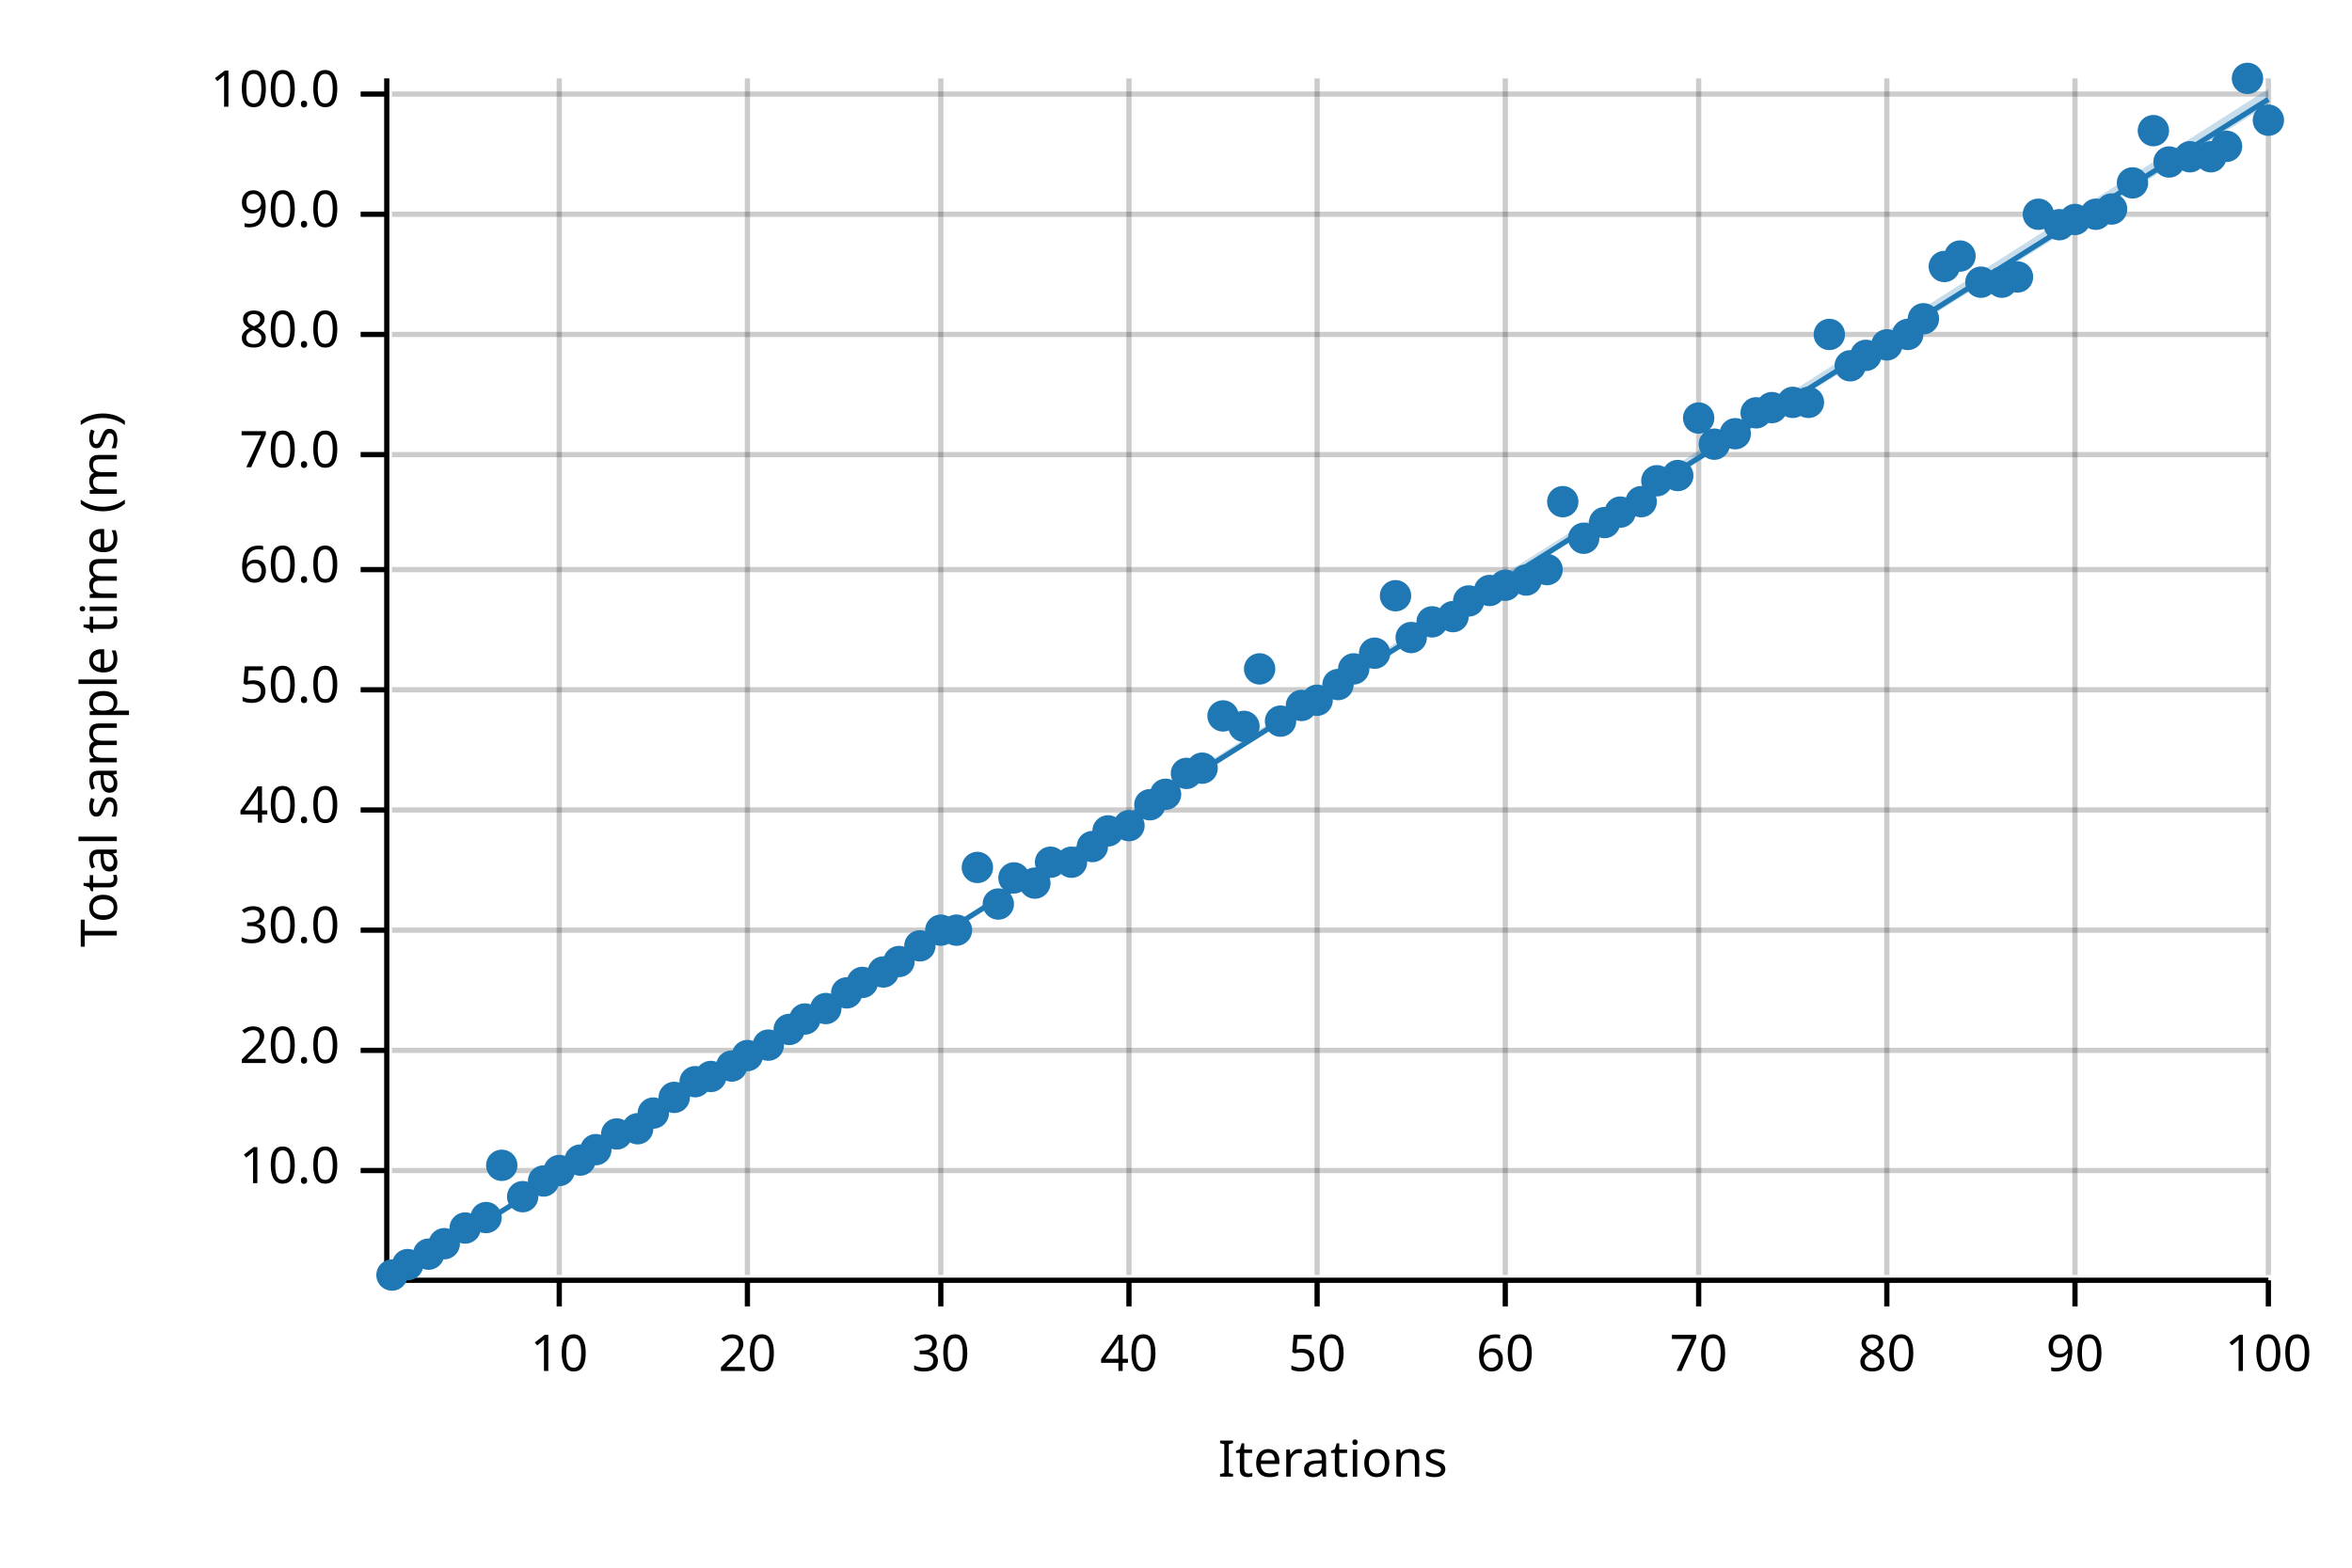
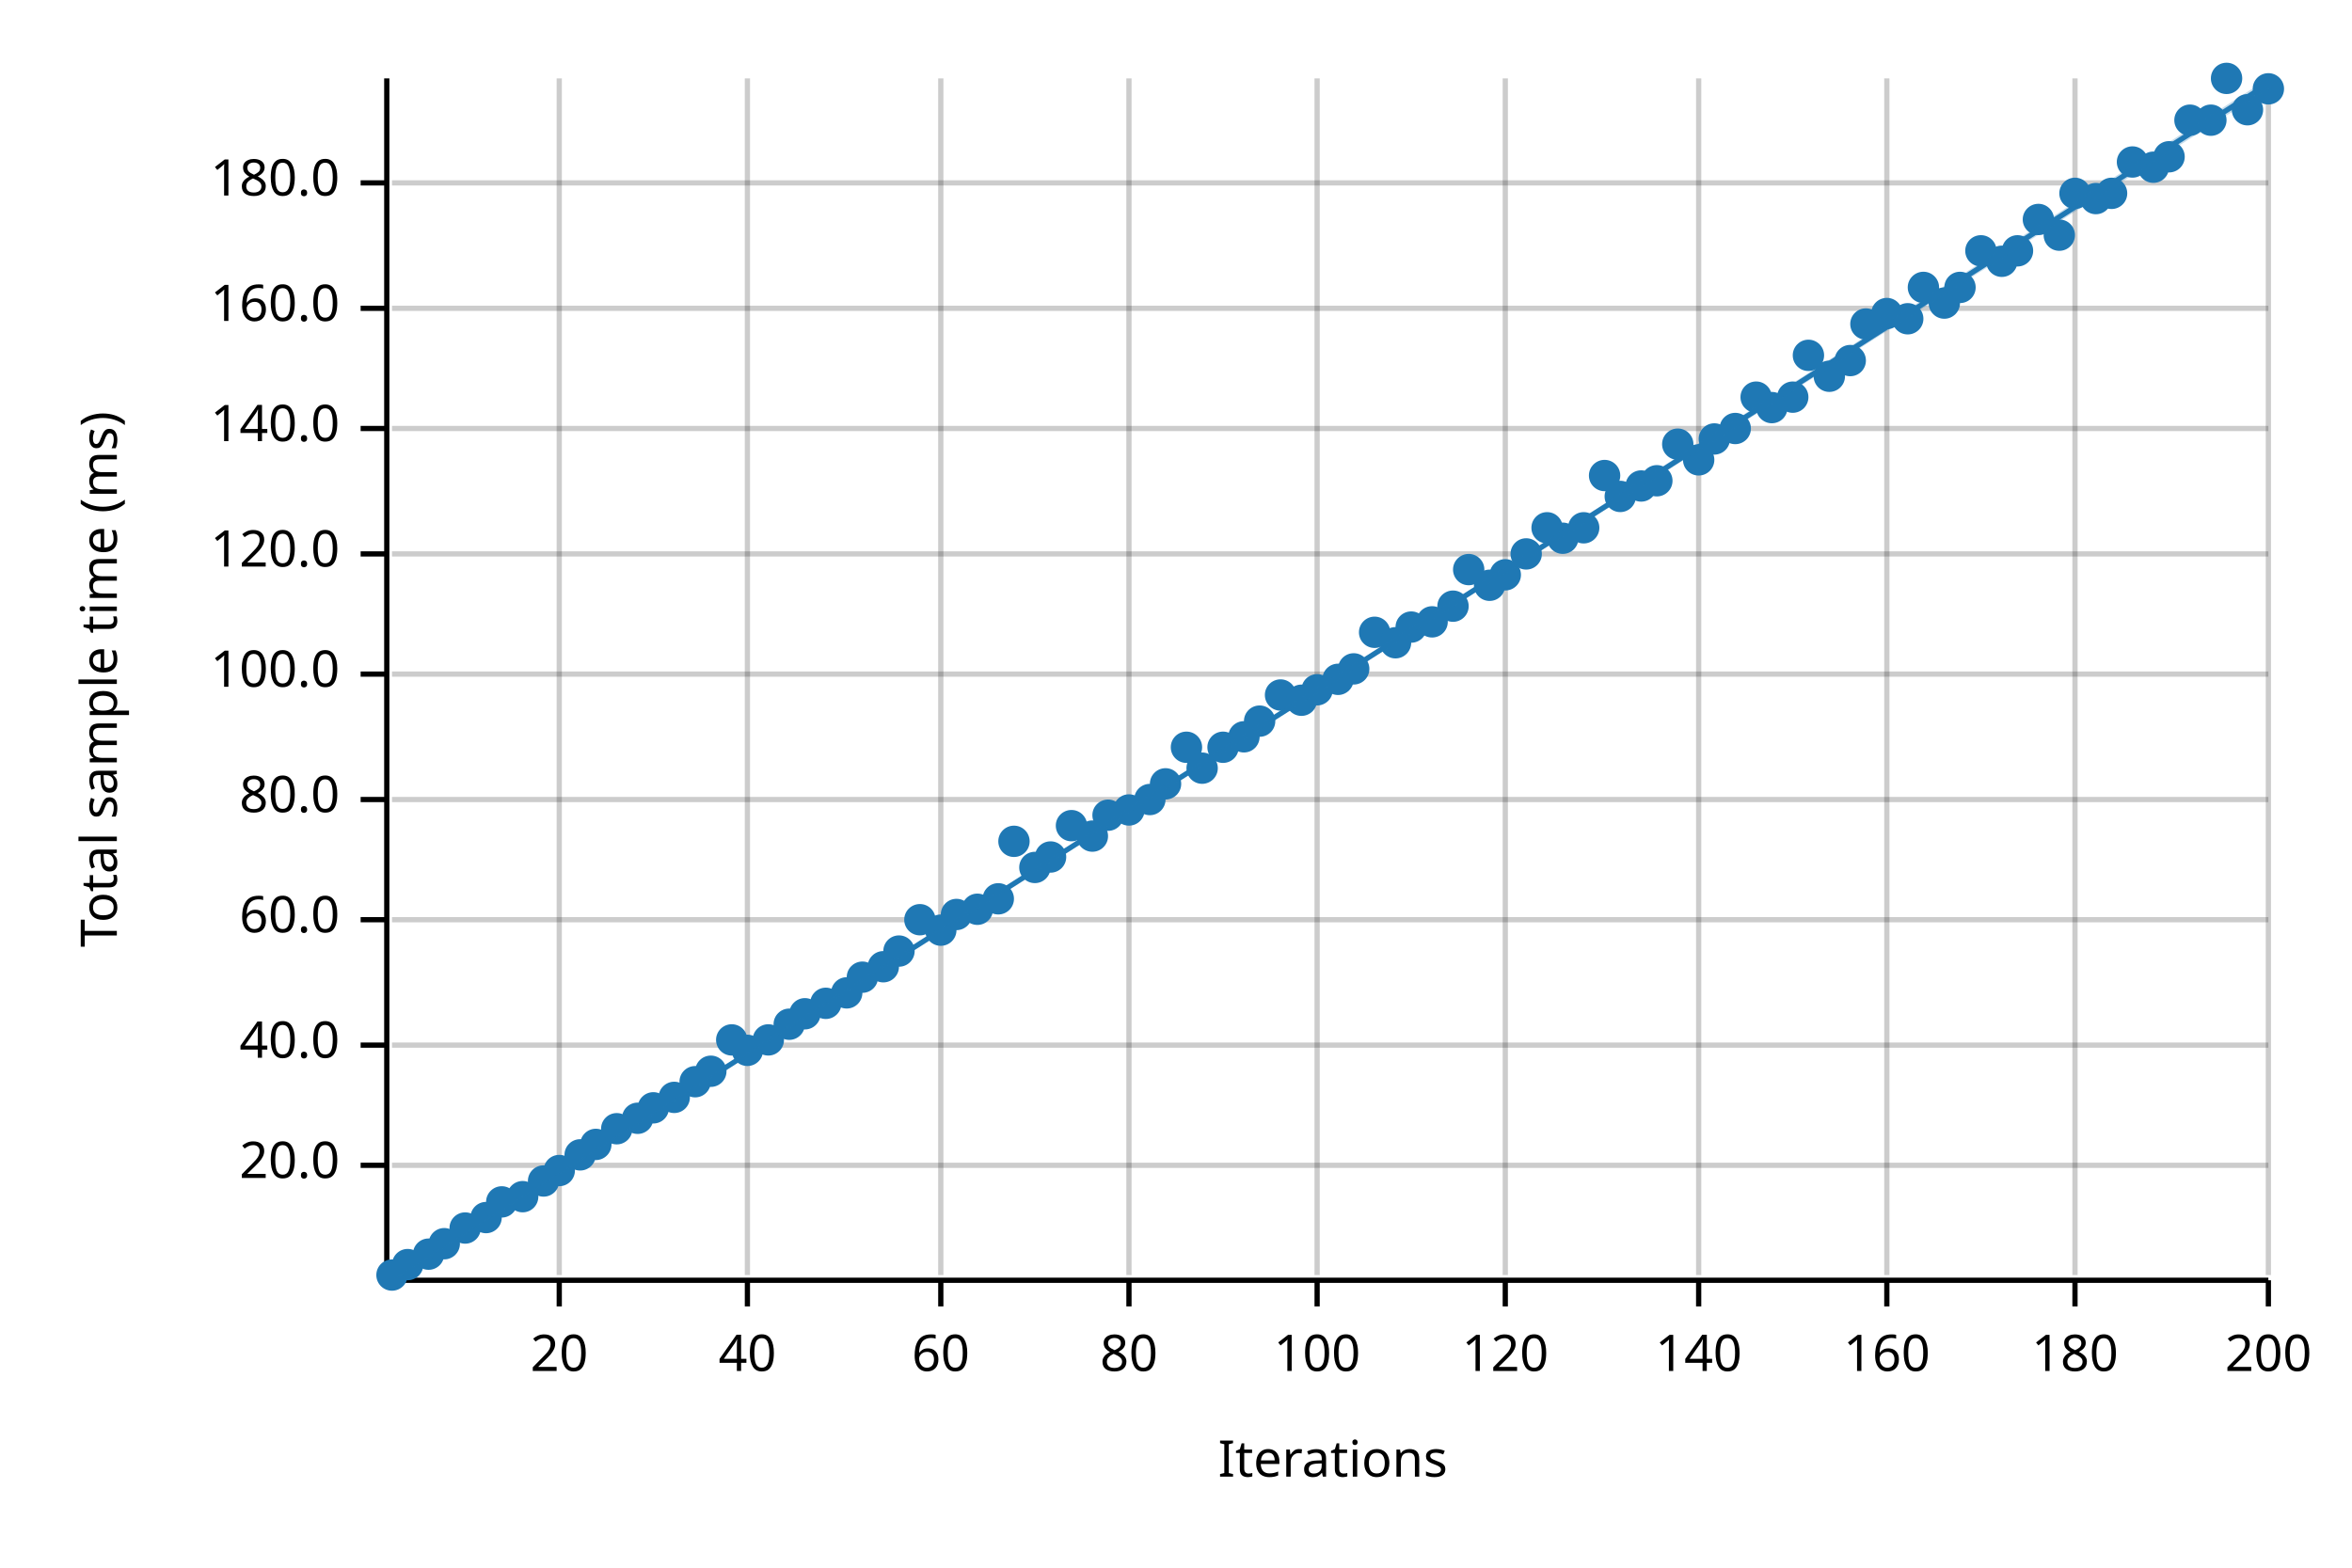
<svg xmlns="http://www.w3.org/2000/svg" width="450" height="300" viewBox="0 0 450 300">
  <text x="15" y="130" dy="0.76em" text-anchor="middle" font-family="sans-serif" font-size="9.677" opacity="1" fill="#000000" transform="rotate(270, 15, 130)">
Total sample time (ms)
</text>
  <text x="255" y="285" dy="-0.5ex" text-anchor="middle" font-family="sans-serif" font-size="9.677" opacity="1" fill="#000000">
Iterations
</text>
  <line opacity="0.2" stroke="#000000" stroke-width="1" x1="107" y1="244" x2="107" y2="15" />
  <line opacity="0.2" stroke="#000000" stroke-width="1" x1="143" y1="244" x2="143" y2="15" />
  <line opacity="0.2" stroke="#000000" stroke-width="1" x1="180" y1="244" x2="180" y2="15" />
  <line opacity="0.2" stroke="#000000" stroke-width="1" x1="216" y1="244" x2="216" y2="15" />
  <line opacity="0.2" stroke="#000000" stroke-width="1" x1="252" y1="244" x2="252" y2="15" />
  <line opacity="0.2" stroke="#000000" stroke-width="1" x1="288" y1="244" x2="288" y2="15" />
  <line opacity="0.2" stroke="#000000" stroke-width="1" x1="325" y1="244" x2="325" y2="15" />
  <line opacity="0.2" stroke="#000000" stroke-width="1" x1="361" y1="244" x2="361" y2="15" />
  <line opacity="0.2" stroke="#000000" stroke-width="1" x1="397" y1="244" x2="397" y2="15" />
  <line opacity="0.2" stroke="#000000" stroke-width="1" x1="434" y1="244" x2="434" y2="15" />
-   <line opacity="0.2" stroke="#000000" stroke-width="1" x1="75" y1="224" x2="434" y2="224" />
-   <line opacity="0.2" stroke="#000000" stroke-width="1" x1="75" y1="201" x2="434" y2="201" />
-   <line opacity="0.2" stroke="#000000" stroke-width="1" x1="75" y1="178" x2="434" y2="178" />
-   <line opacity="0.2" stroke="#000000" stroke-width="1" x1="75" y1="155" x2="434" y2="155" />
-   <line opacity="0.2" stroke="#000000" stroke-width="1" x1="75" y1="132" x2="434" y2="132" />
-   <line opacity="0.2" stroke="#000000" stroke-width="1" x1="75" y1="109" x2="434" y2="109" />
-   <line opacity="0.2" stroke="#000000" stroke-width="1" x1="75" y1="87" x2="434" y2="87" />
-   <line opacity="0.2" stroke="#000000" stroke-width="1" x1="75" y1="64" x2="434" y2="64" />
-   <line opacity="0.2" stroke="#000000" stroke-width="1" x1="75" y1="41" x2="434" y2="41" />
-   <line opacity="0.2" stroke="#000000" stroke-width="1" x1="75" y1="18" x2="434" y2="18" />
+   <line opacity="0.2" stroke="#000000" stroke-width="1" x1="75" y1="223" x2="434" y2="223" />
+   <line opacity="0.2" stroke="#000000" stroke-width="1" x1="75" y1="200" x2="434" y2="200" />
+   <line opacity="0.2" stroke="#000000" stroke-width="1" x1="75" y1="176" x2="434" y2="176" />
+   <line opacity="0.2" stroke="#000000" stroke-width="1" x1="75" y1="153" x2="434" y2="153" />
+   <line opacity="0.2" stroke="#000000" stroke-width="1" x1="75" y1="129" x2="434" y2="129" />
+   <line opacity="0.2" stroke="#000000" stroke-width="1" x1="75" y1="106" x2="434" y2="106" />
+   <line opacity="0.2" stroke="#000000" stroke-width="1" x1="75" y1="82" x2="434" y2="82" />
+   <line opacity="0.2" stroke="#000000" stroke-width="1" x1="75" y1="59" x2="434" y2="59" />
+   <line opacity="0.2" stroke="#000000" stroke-width="1" x1="75" y1="35" x2="434" y2="35" />
  <polyline fill="none" opacity="1" stroke="#000000" stroke-width="1" points="74,15 74,244 " />
-   <text x="65" y="224" dy="0.5ex" text-anchor="end" font-family="sans-serif" font-size="9.677" opacity="1" fill="#000000">
- 10.0
- </text>
-   <polyline fill="none" opacity="1" stroke="#000000" stroke-width="1" points="69,224 74,224 " />
-   <text x="65" y="201" dy="0.5ex" text-anchor="end" font-family="sans-serif" font-size="9.677" opacity="1" fill="#000000">
+   <text x="65" y="223" dy="0.5ex" text-anchor="end" font-family="sans-serif" font-size="9.677" opacity="1" fill="#000000">
20.0
</text>
-   <polyline fill="none" opacity="1" stroke="#000000" stroke-width="1" points="69,201 74,201 " />
-   <text x="65" y="178" dy="0.5ex" text-anchor="end" font-family="sans-serif" font-size="9.677" opacity="1" fill="#000000">
- 30.0
- </text>
-   <polyline fill="none" opacity="1" stroke="#000000" stroke-width="1" points="69,178 74,178 " />
-   <text x="65" y="155" dy="0.5ex" text-anchor="end" font-family="sans-serif" font-size="9.677" opacity="1" fill="#000000">
+   <polyline fill="none" opacity="1" stroke="#000000" stroke-width="1" points="69,223 74,223 " />
+   <text x="65" y="200" dy="0.5ex" text-anchor="end" font-family="sans-serif" font-size="9.677" opacity="1" fill="#000000">
40.0
</text>
-   <polyline fill="none" opacity="1" stroke="#000000" stroke-width="1" points="69,155 74,155 " />
-   <text x="65" y="132" dy="0.5ex" text-anchor="end" font-family="sans-serif" font-size="9.677" opacity="1" fill="#000000">
- 50.0
- </text>
-   <polyline fill="none" opacity="1" stroke="#000000" stroke-width="1" points="69,132 74,132 " />
-   <text x="65" y="109" dy="0.5ex" text-anchor="end" font-family="sans-serif" font-size="9.677" opacity="1" fill="#000000">
+   <polyline fill="none" opacity="1" stroke="#000000" stroke-width="1" points="69,200 74,200 " />
+   <text x="65" y="176" dy="0.5ex" text-anchor="end" font-family="sans-serif" font-size="9.677" opacity="1" fill="#000000">
60.0
</text>
-   <polyline fill="none" opacity="1" stroke="#000000" stroke-width="1" points="69,109 74,109 " />
-   <text x="65" y="87" dy="0.5ex" text-anchor="end" font-family="sans-serif" font-size="9.677" opacity="1" fill="#000000">
- 70.0
- </text>
-   <polyline fill="none" opacity="1" stroke="#000000" stroke-width="1" points="69,87 74,87 " />
-   <text x="65" y="64" dy="0.5ex" text-anchor="end" font-family="sans-serif" font-size="9.677" opacity="1" fill="#000000">
+   <polyline fill="none" opacity="1" stroke="#000000" stroke-width="1" points="69,176 74,176 " />
+   <text x="65" y="153" dy="0.5ex" text-anchor="end" font-family="sans-serif" font-size="9.677" opacity="1" fill="#000000">
80.0
</text>
-   <polyline fill="none" opacity="1" stroke="#000000" stroke-width="1" points="69,64 74,64 " />
-   <text x="65" y="41" dy="0.5ex" text-anchor="end" font-family="sans-serif" font-size="9.677" opacity="1" fill="#000000">
- 90.0
- </text>
-   <polyline fill="none" opacity="1" stroke="#000000" stroke-width="1" points="69,41 74,41 " />
-   <text x="65" y="18" dy="0.5ex" text-anchor="end" font-family="sans-serif" font-size="9.677" opacity="1" fill="#000000">
+   <polyline fill="none" opacity="1" stroke="#000000" stroke-width="1" points="69,153 74,153 " />
+   <text x="65" y="129" dy="0.5ex" text-anchor="end" font-family="sans-serif" font-size="9.677" opacity="1" fill="#000000">
100.0
</text>
-   <polyline fill="none" opacity="1" stroke="#000000" stroke-width="1" points="69,18 74,18 " />
+   <polyline fill="none" opacity="1" stroke="#000000" stroke-width="1" points="69,129 74,129 " />
+   <text x="65" y="106" dy="0.5ex" text-anchor="end" font-family="sans-serif" font-size="9.677" opacity="1" fill="#000000">
+ 120.0
+ </text>
+   <polyline fill="none" opacity="1" stroke="#000000" stroke-width="1" points="69,106 74,106 " />
+   <text x="65" y="82" dy="0.5ex" text-anchor="end" font-family="sans-serif" font-size="9.677" opacity="1" fill="#000000">
+ 140.0
+ </text>
+   <polyline fill="none" opacity="1" stroke="#000000" stroke-width="1" points="69,82 74,82 " />
+   <text x="65" y="59" dy="0.5ex" text-anchor="end" font-family="sans-serif" font-size="9.677" opacity="1" fill="#000000">
+ 160.0
+ </text>
+   <polyline fill="none" opacity="1" stroke="#000000" stroke-width="1" points="69,59 74,59 " />
+   <text x="65" y="35" dy="0.5ex" text-anchor="end" font-family="sans-serif" font-size="9.677" opacity="1" fill="#000000">
+ 180.0
+ </text>
+   <polyline fill="none" opacity="1" stroke="#000000" stroke-width="1" points="69,35 74,35 " />
  <polyline fill="none" opacity="1" stroke="#000000" stroke-width="1" points="75,245 434,245 " />
  <text x="107" y="255" dy="0.76em" text-anchor="middle" font-family="sans-serif" font-size="9.677" opacity="1" fill="#000000">
- 10
+ 20
</text>
  <polyline fill="none" opacity="1" stroke="#000000" stroke-width="1" points="107,245 107,250 " />
  <text x="143" y="255" dy="0.76em" text-anchor="middle" font-family="sans-serif" font-size="9.677" opacity="1" fill="#000000">
- 20
+ 40
</text>
  <polyline fill="none" opacity="1" stroke="#000000" stroke-width="1" points="143,245 143,250 " />
  <text x="180" y="255" dy="0.76em" text-anchor="middle" font-family="sans-serif" font-size="9.677" opacity="1" fill="#000000">
- 30
+ 60
</text>
  <polyline fill="none" opacity="1" stroke="#000000" stroke-width="1" points="180,245 180,250 " />
  <text x="216" y="255" dy="0.76em" text-anchor="middle" font-family="sans-serif" font-size="9.677" opacity="1" fill="#000000">
- 40
+ 80
</text>
  <polyline fill="none" opacity="1" stroke="#000000" stroke-width="1" points="216,245 216,250 " />
  <text x="252" y="255" dy="0.76em" text-anchor="middle" font-family="sans-serif" font-size="9.677" opacity="1" fill="#000000">
- 50
+ 100
</text>
  <polyline fill="none" opacity="1" stroke="#000000" stroke-width="1" points="252,245 252,250 " />
  <text x="288" y="255" dy="0.76em" text-anchor="middle" font-family="sans-serif" font-size="9.677" opacity="1" fill="#000000">
- 60
+ 120
</text>
  <polyline fill="none" opacity="1" stroke="#000000" stroke-width="1" points="288,245 288,250 " />
  <text x="325" y="255" dy="0.76em" text-anchor="middle" font-family="sans-serif" font-size="9.677" opacity="1" fill="#000000">
- 70
+ 140
</text>
  <polyline fill="none" opacity="1" stroke="#000000" stroke-width="1" points="325,245 325,250 " />
  <text x="361" y="255" dy="0.76em" text-anchor="middle" font-family="sans-serif" font-size="9.677" opacity="1" fill="#000000">
- 80
+ 160
</text>
  <polyline fill="none" opacity="1" stroke="#000000" stroke-width="1" points="361,245 361,250 " />
  <text x="397" y="255" dy="0.76em" text-anchor="middle" font-family="sans-serif" font-size="9.677" opacity="1" fill="#000000">
- 90
+ 180
</text>
  <polyline fill="none" opacity="1" stroke="#000000" stroke-width="1" points="397,245 397,250 " />
  <text x="434" y="255" dy="0.76em" text-anchor="middle" font-family="sans-serif" font-size="9.677" opacity="1" fill="#000000">
- 100
+ 200
</text>
  <polyline fill="none" opacity="1" stroke="#000000" stroke-width="1" points="434,245 434,250 " />
  <circle cx="75" cy="244" r="3" opacity="1" fill="#1F78B4" stroke="none" stroke-width="1" />
  <circle cx="78" cy="242" r="3" opacity="1" fill="#1F78B4" stroke="none" stroke-width="1" />
  <circle cx="82" cy="240" r="3" opacity="1" fill="#1F78B4" stroke="none" stroke-width="1" />
  <circle cx="85" cy="238" r="3" opacity="1" fill="#1F78B4" stroke="none" stroke-width="1" />
  <circle cx="89" cy="235" r="3" opacity="1" fill="#1F78B4" stroke="none" stroke-width="1" />
  <circle cx="93" cy="233" r="3" opacity="1" fill="#1F78B4" stroke="none" stroke-width="1" />
-   <circle cx="96" cy="223" r="3" opacity="1" fill="#1F78B4" stroke="none" stroke-width="1" />
+   <circle cx="96" cy="230" r="3" opacity="1" fill="#1F78B4" stroke="none" stroke-width="1" />
  <circle cx="100" cy="229" r="3" opacity="1" fill="#1F78B4" stroke="none" stroke-width="1" />
  <circle cx="104" cy="226" r="3" opacity="1" fill="#1F78B4" stroke="none" stroke-width="1" />
  <circle cx="107" cy="224" r="3" opacity="1" fill="#1F78B4" stroke="none" stroke-width="1" />
-   <circle cx="111" cy="222" r="3" opacity="1" fill="#1F78B4" stroke="none" stroke-width="1" />
-   <circle cx="114" cy="220" r="3" opacity="1" fill="#1F78B4" stroke="none" stroke-width="1" />
-   <circle cx="118" cy="217" r="3" opacity="1" fill="#1F78B4" stroke="none" stroke-width="1" />
-   <circle cx="122" cy="216" r="3" opacity="1" fill="#1F78B4" stroke="none" stroke-width="1" />
-   <circle cx="125" cy="213" r="3" opacity="1" fill="#1F78B4" stroke="none" stroke-width="1" />
+   <circle cx="111" cy="221" r="3" opacity="1" fill="#1F78B4" stroke="none" stroke-width="1" />
+   <circle cx="114" cy="219" r="3" opacity="1" fill="#1F78B4" stroke="none" stroke-width="1" />
+   <circle cx="118" cy="216" r="3" opacity="1" fill="#1F78B4" stroke="none" stroke-width="1" />
+   <circle cx="122" cy="214" r="3" opacity="1" fill="#1F78B4" stroke="none" stroke-width="1" />
+   <circle cx="125" cy="212" r="3" opacity="1" fill="#1F78B4" stroke="none" stroke-width="1" />
  <circle cx="129" cy="210" r="3" opacity="1" fill="#1F78B4" stroke="none" stroke-width="1" />
  <circle cx="133" cy="207" r="3" opacity="1" fill="#1F78B4" stroke="none" stroke-width="1" />
-   <circle cx="136" cy="206" r="3" opacity="1" fill="#1F78B4" stroke="none" stroke-width="1" />
-   <circle cx="140" cy="204" r="3" opacity="1" fill="#1F78B4" stroke="none" stroke-width="1" />
-   <circle cx="143" cy="202" r="3" opacity="1" fill="#1F78B4" stroke="none" stroke-width="1" />
-   <circle cx="147" cy="200" r="3" opacity="1" fill="#1F78B4" stroke="none" stroke-width="1" />
-   <circle cx="151" cy="197" r="3" opacity="1" fill="#1F78B4" stroke="none" stroke-width="1" />
-   <circle cx="154" cy="195" r="3" opacity="1" fill="#1F78B4" stroke="none" stroke-width="1" />
-   <circle cx="158" cy="193" r="3" opacity="1" fill="#1F78B4" stroke="none" stroke-width="1" />
+   <circle cx="136" cy="205" r="3" opacity="1" fill="#1F78B4" stroke="none" stroke-width="1" />
+   <circle cx="140" cy="199" r="3" opacity="1" fill="#1F78B4" stroke="none" stroke-width="1" />
+   <circle cx="143" cy="201" r="3" opacity="1" fill="#1F78B4" stroke="none" stroke-width="1" />
+   <circle cx="147" cy="199" r="3" opacity="1" fill="#1F78B4" stroke="none" stroke-width="1" />
+   <circle cx="151" cy="196" r="3" opacity="1" fill="#1F78B4" stroke="none" stroke-width="1" />
+   <circle cx="154" cy="194" r="3" opacity="1" fill="#1F78B4" stroke="none" stroke-width="1" />
+   <circle cx="158" cy="192" r="3" opacity="1" fill="#1F78B4" stroke="none" stroke-width="1" />
  <circle cx="162" cy="190" r="3" opacity="1" fill="#1F78B4" stroke="none" stroke-width="1" />
-   <circle cx="165" cy="188" r="3" opacity="1" fill="#1F78B4" stroke="none" stroke-width="1" />
-   <circle cx="169" cy="186" r="3" opacity="1" fill="#1F78B4" stroke="none" stroke-width="1" />
-   <circle cx="172" cy="184" r="3" opacity="1" fill="#1F78B4" stroke="none" stroke-width="1" />
-   <circle cx="176" cy="181" r="3" opacity="1" fill="#1F78B4" stroke="none" stroke-width="1" />
+   <circle cx="165" cy="187" r="3" opacity="1" fill="#1F78B4" stroke="none" stroke-width="1" />
+   <circle cx="169" cy="185" r="3" opacity="1" fill="#1F78B4" stroke="none" stroke-width="1" />
+   <circle cx="172" cy="182" r="3" opacity="1" fill="#1F78B4" stroke="none" stroke-width="1" />
+   <circle cx="176" cy="176" r="3" opacity="1" fill="#1F78B4" stroke="none" stroke-width="1" />
  <circle cx="180" cy="178" r="3" opacity="1" fill="#1F78B4" stroke="none" stroke-width="1" />
-   <circle cx="183" cy="178" r="3" opacity="1" fill="#1F78B4" stroke="none" stroke-width="1" />
-   <circle cx="187" cy="166" r="3" opacity="1" fill="#1F78B4" stroke="none" stroke-width="1" />
-   <circle cx="191" cy="173" r="3" opacity="1" fill="#1F78B4" stroke="none" stroke-width="1" />
-   <circle cx="194" cy="168" r="3" opacity="1" fill="#1F78B4" stroke="none" stroke-width="1" />
-   <circle cx="198" cy="169" r="3" opacity="1" fill="#1F78B4" stroke="none" stroke-width="1" />
-   <circle cx="201" cy="165" r="3" opacity="1" fill="#1F78B4" stroke="none" stroke-width="1" />
-   <circle cx="205" cy="165" r="3" opacity="1" fill="#1F78B4" stroke="none" stroke-width="1" />
-   <circle cx="209" cy="162" r="3" opacity="1" fill="#1F78B4" stroke="none" stroke-width="1" />
-   <circle cx="212" cy="159" r="3" opacity="1" fill="#1F78B4" stroke="none" stroke-width="1" />
-   <circle cx="216" cy="158" r="3" opacity="1" fill="#1F78B4" stroke="none" stroke-width="1" />
-   <circle cx="220" cy="154" r="3" opacity="1" fill="#1F78B4" stroke="none" stroke-width="1" />
-   <circle cx="223" cy="152" r="3" opacity="1" fill="#1F78B4" stroke="none" stroke-width="1" />
-   <circle cx="227" cy="148" r="3" opacity="1" fill="#1F78B4" stroke="none" stroke-width="1" />
+   <circle cx="183" cy="175" r="3" opacity="1" fill="#1F78B4" stroke="none" stroke-width="1" />
+   <circle cx="187" cy="174" r="3" opacity="1" fill="#1F78B4" stroke="none" stroke-width="1" />
+   <circle cx="191" cy="172" r="3" opacity="1" fill="#1F78B4" stroke="none" stroke-width="1" />
+   <circle cx="194" cy="161" r="3" opacity="1" fill="#1F78B4" stroke="none" stroke-width="1" />
+   <circle cx="198" cy="166" r="3" opacity="1" fill="#1F78B4" stroke="none" stroke-width="1" />
+   <circle cx="201" cy="164" r="3" opacity="1" fill="#1F78B4" stroke="none" stroke-width="1" />
+   <circle cx="205" cy="158" r="3" opacity="1" fill="#1F78B4" stroke="none" stroke-width="1" />
+   <circle cx="209" cy="160" r="3" opacity="1" fill="#1F78B4" stroke="none" stroke-width="1" />
+   <circle cx="212" cy="156" r="3" opacity="1" fill="#1F78B4" stroke="none" stroke-width="1" />
+   <circle cx="216" cy="155" r="3" opacity="1" fill="#1F78B4" stroke="none" stroke-width="1" />
+   <circle cx="220" cy="153" r="3" opacity="1" fill="#1F78B4" stroke="none" stroke-width="1" />
+   <circle cx="223" cy="150" r="3" opacity="1" fill="#1F78B4" stroke="none" stroke-width="1" />
+   <circle cx="227" cy="143" r="3" opacity="1" fill="#1F78B4" stroke="none" stroke-width="1" />
  <circle cx="230" cy="147" r="3" opacity="1" fill="#1F78B4" stroke="none" stroke-width="1" />
-   <circle cx="234" cy="137" r="3" opacity="1" fill="#1F78B4" stroke="none" stroke-width="1" />
-   <circle cx="238" cy="139" r="3" opacity="1" fill="#1F78B4" stroke="none" stroke-width="1" />
-   <circle cx="241" cy="128" r="3" opacity="1" fill="#1F78B4" stroke="none" stroke-width="1" />
-   <circle cx="245" cy="138" r="3" opacity="1" fill="#1F78B4" stroke="none" stroke-width="1" />
-   <circle cx="249" cy="135" r="3" opacity="1" fill="#1F78B4" stroke="none" stroke-width="1" />
-   <circle cx="252" cy="134" r="3" opacity="1" fill="#1F78B4" stroke="none" stroke-width="1" />
-   <circle cx="256" cy="131" r="3" opacity="1" fill="#1F78B4" stroke="none" stroke-width="1" />
+   <circle cx="234" cy="143" r="3" opacity="1" fill="#1F78B4" stroke="none" stroke-width="1" />
+   <circle cx="238" cy="141" r="3" opacity="1" fill="#1F78B4" stroke="none" stroke-width="1" />
+   <circle cx="241" cy="138" r="3" opacity="1" fill="#1F78B4" stroke="none" stroke-width="1" />
+   <circle cx="245" cy="133" r="3" opacity="1" fill="#1F78B4" stroke="none" stroke-width="1" />
+   <circle cx="249" cy="134" r="3" opacity="1" fill="#1F78B4" stroke="none" stroke-width="1" />
+   <circle cx="252" cy="132" r="3" opacity="1" fill="#1F78B4" stroke="none" stroke-width="1" />
+   <circle cx="256" cy="130" r="3" opacity="1" fill="#1F78B4" stroke="none" stroke-width="1" />
  <circle cx="259" cy="128" r="3" opacity="1" fill="#1F78B4" stroke="none" stroke-width="1" />
-   <circle cx="263" cy="125" r="3" opacity="1" fill="#1F78B4" stroke="none" stroke-width="1" />
-   <circle cx="267" cy="114" r="3" opacity="1" fill="#1F78B4" stroke="none" stroke-width="1" />
-   <circle cx="270" cy="122" r="3" opacity="1" fill="#1F78B4" stroke="none" stroke-width="1" />
+   <circle cx="263" cy="121" r="3" opacity="1" fill="#1F78B4" stroke="none" stroke-width="1" />
+   <circle cx="267" cy="123" r="3" opacity="1" fill="#1F78B4" stroke="none" stroke-width="1" />
+   <circle cx="270" cy="120" r="3" opacity="1" fill="#1F78B4" stroke="none" stroke-width="1" />
  <circle cx="274" cy="119" r="3" opacity="1" fill="#1F78B4" stroke="none" stroke-width="1" />
-   <circle cx="278" cy="118" r="3" opacity="1" fill="#1F78B4" stroke="none" stroke-width="1" />
-   <circle cx="281" cy="115" r="3" opacity="1" fill="#1F78B4" stroke="none" stroke-width="1" />
-   <circle cx="285" cy="113" r="3" opacity="1" fill="#1F78B4" stroke="none" stroke-width="1" />
-   <circle cx="288" cy="112" r="3" opacity="1" fill="#1F78B4" stroke="none" stroke-width="1" />
-   <circle cx="292" cy="111" r="3" opacity="1" fill="#1F78B4" stroke="none" stroke-width="1" />
-   <circle cx="296" cy="109" r="3" opacity="1" fill="#1F78B4" stroke="none" stroke-width="1" />
-   <circle cx="299" cy="96" r="3" opacity="1" fill="#1F78B4" stroke="none" stroke-width="1" />
-   <circle cx="303" cy="103" r="3" opacity="1" fill="#1F78B4" stroke="none" stroke-width="1" />
-   <circle cx="307" cy="100" r="3" opacity="1" fill="#1F78B4" stroke="none" stroke-width="1" />
-   <circle cx="310" cy="98" r="3" opacity="1" fill="#1F78B4" stroke="none" stroke-width="1" />
-   <circle cx="314" cy="96" r="3" opacity="1" fill="#1F78B4" stroke="none" stroke-width="1" />
+   <circle cx="278" cy="116" r="3" opacity="1" fill="#1F78B4" stroke="none" stroke-width="1" />
+   <circle cx="281" cy="109" r="3" opacity="1" fill="#1F78B4" stroke="none" stroke-width="1" />
+   <circle cx="285" cy="112" r="3" opacity="1" fill="#1F78B4" stroke="none" stroke-width="1" />
+   <circle cx="288" cy="110" r="3" opacity="1" fill="#1F78B4" stroke="none" stroke-width="1" />
+   <circle cx="292" cy="106" r="3" opacity="1" fill="#1F78B4" stroke="none" stroke-width="1" />
+   <circle cx="296" cy="101" r="3" opacity="1" fill="#1F78B4" stroke="none" stroke-width="1" />
+   <circle cx="299" cy="103" r="3" opacity="1" fill="#1F78B4" stroke="none" stroke-width="1" />
+   <circle cx="303" cy="101" r="3" opacity="1" fill="#1F78B4" stroke="none" stroke-width="1" />
+   <circle cx="307" cy="91" r="3" opacity="1" fill="#1F78B4" stroke="none" stroke-width="1" />
+   <circle cx="310" cy="95" r="3" opacity="1" fill="#1F78B4" stroke="none" stroke-width="1" />
+   <circle cx="314" cy="93" r="3" opacity="1" fill="#1F78B4" stroke="none" stroke-width="1" />
  <circle cx="317" cy="92" r="3" opacity="1" fill="#1F78B4" stroke="none" stroke-width="1" />
-   <circle cx="321" cy="91" r="3" opacity="1" fill="#1F78B4" stroke="none" stroke-width="1" />
-   <circle cx="325" cy="80" r="3" opacity="1" fill="#1F78B4" stroke="none" stroke-width="1" />
-   <circle cx="328" cy="85" r="3" opacity="1" fill="#1F78B4" stroke="none" stroke-width="1" />
-   <circle cx="332" cy="83" r="3" opacity="1" fill="#1F78B4" stroke="none" stroke-width="1" />
-   <circle cx="336" cy="79" r="3" opacity="1" fill="#1F78B4" stroke="none" stroke-width="1" />
+   <circle cx="321" cy="85" r="3" opacity="1" fill="#1F78B4" stroke="none" stroke-width="1" />
+   <circle cx="325" cy="88" r="3" opacity="1" fill="#1F78B4" stroke="none" stroke-width="1" />
+   <circle cx="328" cy="84" r="3" opacity="1" fill="#1F78B4" stroke="none" stroke-width="1" />
+   <circle cx="332" cy="82" r="3" opacity="1" fill="#1F78B4" stroke="none" stroke-width="1" />
+   <circle cx="336" cy="76" r="3" opacity="1" fill="#1F78B4" stroke="none" stroke-width="1" />
  <circle cx="339" cy="78" r="3" opacity="1" fill="#1F78B4" stroke="none" stroke-width="1" />
-   <circle cx="343" cy="77" r="3" opacity="1" fill="#1F78B4" stroke="none" stroke-width="1" />
-   <circle cx="346" cy="77" r="3" opacity="1" fill="#1F78B4" stroke="none" stroke-width="1" />
-   <circle cx="350" cy="64" r="3" opacity="1" fill="#1F78B4" stroke="none" stroke-width="1" />
-   <circle cx="354" cy="70" r="3" opacity="1" fill="#1F78B4" stroke="none" stroke-width="1" />
-   <circle cx="357" cy="68" r="3" opacity="1" fill="#1F78B4" stroke="none" stroke-width="1" />
-   <circle cx="361" cy="66" r="3" opacity="1" fill="#1F78B4" stroke="none" stroke-width="1" />
-   <circle cx="365" cy="64" r="3" opacity="1" fill="#1F78B4" stroke="none" stroke-width="1" />
-   <circle cx="368" cy="61" r="3" opacity="1" fill="#1F78B4" stroke="none" stroke-width="1" />
-   <circle cx="372" cy="51" r="3" opacity="1" fill="#1F78B4" stroke="none" stroke-width="1" />
-   <circle cx="375" cy="49" r="3" opacity="1" fill="#1F78B4" stroke="none" stroke-width="1" />
-   <circle cx="379" cy="54" r="3" opacity="1" fill="#1F78B4" stroke="none" stroke-width="1" />
-   <circle cx="383" cy="54" r="3" opacity="1" fill="#1F78B4" stroke="none" stroke-width="1" />
-   <circle cx="386" cy="53" r="3" opacity="1" fill="#1F78B4" stroke="none" stroke-width="1" />
-   <circle cx="390" cy="41" r="3" opacity="1" fill="#1F78B4" stroke="none" stroke-width="1" />
-   <circle cx="394" cy="43" r="3" opacity="1" fill="#1F78B4" stroke="none" stroke-width="1" />
-   <circle cx="397" cy="42" r="3" opacity="1" fill="#1F78B4" stroke="none" stroke-width="1" />
-   <circle cx="401" cy="41" r="3" opacity="1" fill="#1F78B4" stroke="none" stroke-width="1" />
-   <circle cx="404" cy="40" r="3" opacity="1" fill="#1F78B4" stroke="none" stroke-width="1" />
-   <circle cx="408" cy="35" r="3" opacity="1" fill="#1F78B4" stroke="none" stroke-width="1" />
-   <circle cx="412" cy="25" r="3" opacity="1" fill="#1F78B4" stroke="none" stroke-width="1" />
-   <circle cx="415" cy="31" r="3" opacity="1" fill="#1F78B4" stroke="none" stroke-width="1" />
-   <circle cx="419" cy="30" r="3" opacity="1" fill="#1F78B4" stroke="none" stroke-width="1" />
-   <circle cx="423" cy="30" r="3" opacity="1" fill="#1F78B4" stroke="none" stroke-width="1" />
-   <circle cx="426" cy="28" r="3" opacity="1" fill="#1F78B4" stroke="none" stroke-width="1" />
-   <circle cx="430" cy="15" r="3" opacity="1" fill="#1F78B4" stroke="none" stroke-width="1" />
-   <circle cx="434" cy="23" r="3" opacity="1" fill="#1F78B4" stroke="none" stroke-width="1" />
-   <polyline fill="none" opacity="1" stroke="#1F78B4" stroke-width="1" points="75,245 434,19 " />
-   <polygon opacity="0.25" fill="#1F78B4" points="75,245 434,20 434,17 " />
+   <circle cx="343" cy="76" r="3" opacity="1" fill="#1F78B4" stroke="none" stroke-width="1" />
+   <circle cx="346" cy="68" r="3" opacity="1" fill="#1F78B4" stroke="none" stroke-width="1" />
+   <circle cx="350" cy="72" r="3" opacity="1" fill="#1F78B4" stroke="none" stroke-width="1" />
+   <circle cx="354" cy="69" r="3" opacity="1" fill="#1F78B4" stroke="none" stroke-width="1" />
+   <circle cx="357" cy="62" r="3" opacity="1" fill="#1F78B4" stroke="none" stroke-width="1" />
+   <circle cx="361" cy="60" r="3" opacity="1" fill="#1F78B4" stroke="none" stroke-width="1" />
+   <circle cx="365" cy="61" r="3" opacity="1" fill="#1F78B4" stroke="none" stroke-width="1" />
+   <circle cx="368" cy="55" r="3" opacity="1" fill="#1F78B4" stroke="none" stroke-width="1" />
+   <circle cx="372" cy="58" r="3" opacity="1" fill="#1F78B4" stroke="none" stroke-width="1" />
+   <circle cx="375" cy="55" r="3" opacity="1" fill="#1F78B4" stroke="none" stroke-width="1" />
+   <circle cx="379" cy="48" r="3" opacity="1" fill="#1F78B4" stroke="none" stroke-width="1" />
+   <circle cx="383" cy="50" r="3" opacity="1" fill="#1F78B4" stroke="none" stroke-width="1" />
+   <circle cx="386" cy="48" r="3" opacity="1" fill="#1F78B4" stroke="none" stroke-width="1" />
+   <circle cx="390" cy="42" r="3" opacity="1" fill="#1F78B4" stroke="none" stroke-width="1" />
+   <circle cx="394" cy="45" r="3" opacity="1" fill="#1F78B4" stroke="none" stroke-width="1" />
+   <circle cx="397" cy="37" r="3" opacity="1" fill="#1F78B4" stroke="none" stroke-width="1" />
+   <circle cx="401" cy="38" r="3" opacity="1" fill="#1F78B4" stroke="none" stroke-width="1" />
+   <circle cx="404" cy="37" r="3" opacity="1" fill="#1F78B4" stroke="none" stroke-width="1" />
+   <circle cx="408" cy="31" r="3" opacity="1" fill="#1F78B4" stroke="none" stroke-width="1" />
+   <circle cx="412" cy="32" r="3" opacity="1" fill="#1F78B4" stroke="none" stroke-width="1" />
+   <circle cx="415" cy="30" r="3" opacity="1" fill="#1F78B4" stroke="none" stroke-width="1" />
+   <circle cx="419" cy="23" r="3" opacity="1" fill="#1F78B4" stroke="none" stroke-width="1" />
+   <circle cx="423" cy="23" r="3" opacity="1" fill="#1F78B4" stroke="none" stroke-width="1" />
+   <circle cx="426" cy="15" r="3" opacity="1" fill="#1F78B4" stroke="none" stroke-width="1" />
+   <circle cx="430" cy="21" r="3" opacity="1" fill="#1F78B4" stroke="none" stroke-width="1" />
+   <circle cx="434" cy="17" r="3" opacity="1" fill="#1F78B4" stroke="none" stroke-width="1" />
+   <polyline fill="none" opacity="1" stroke="#1F78B4" stroke-width="1" points="75,245 434,16 " />
+   <polygon opacity="0.25" fill="#1F78B4" points="75,245 434,17 434,15 " />
</svg>
